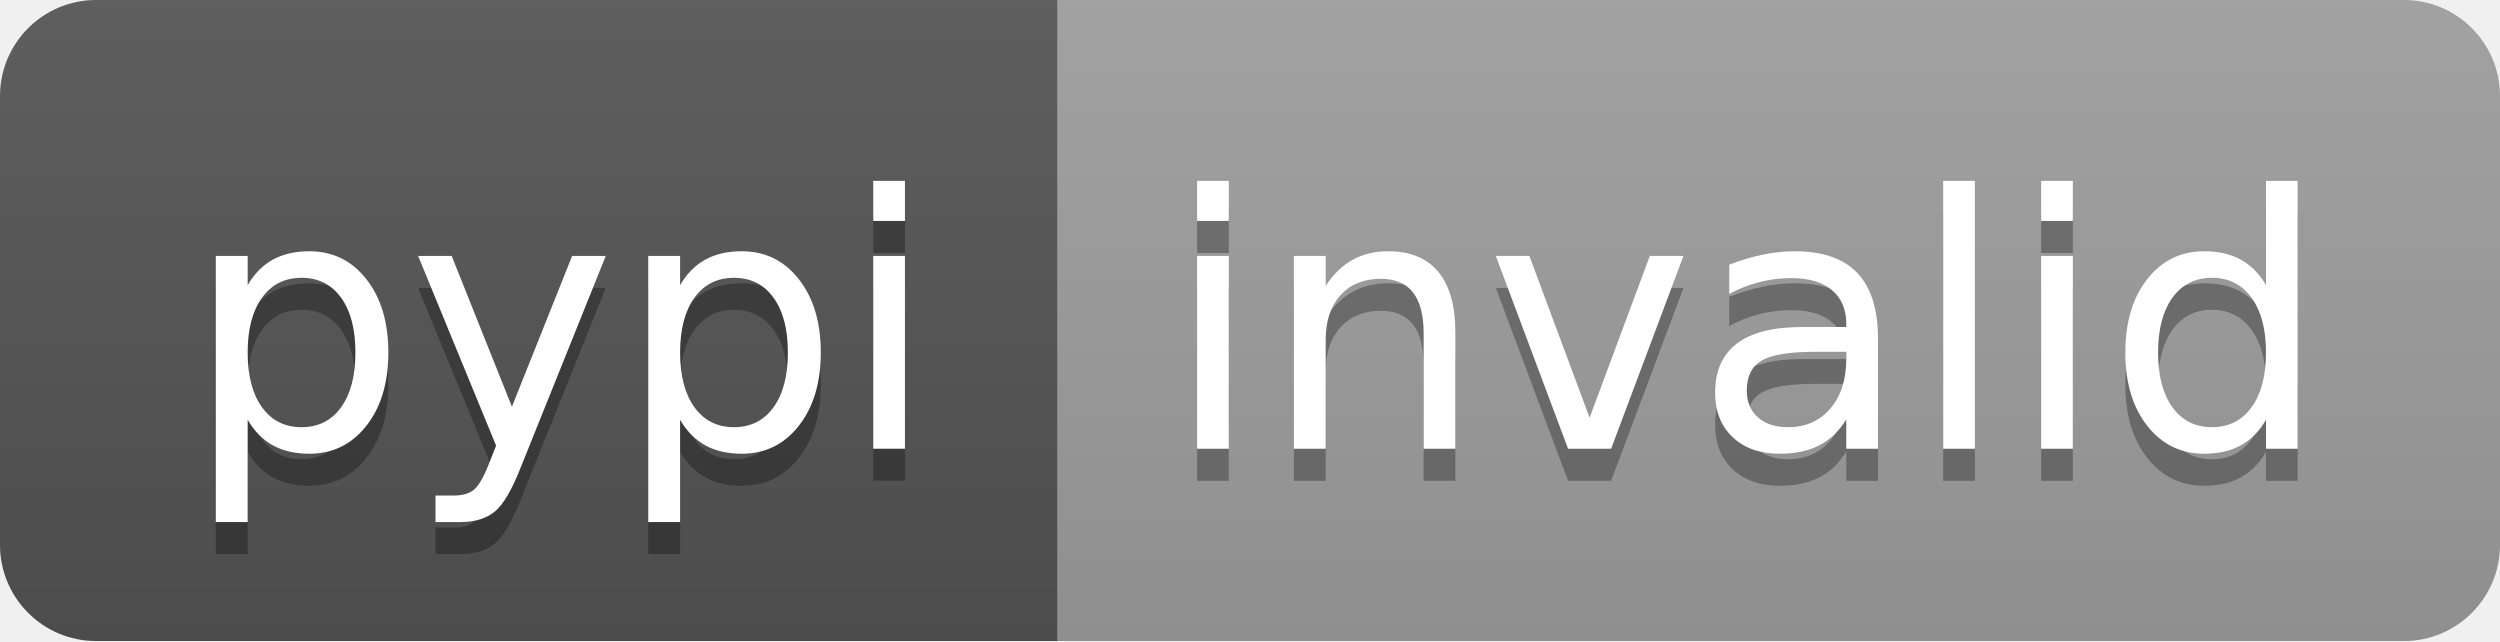
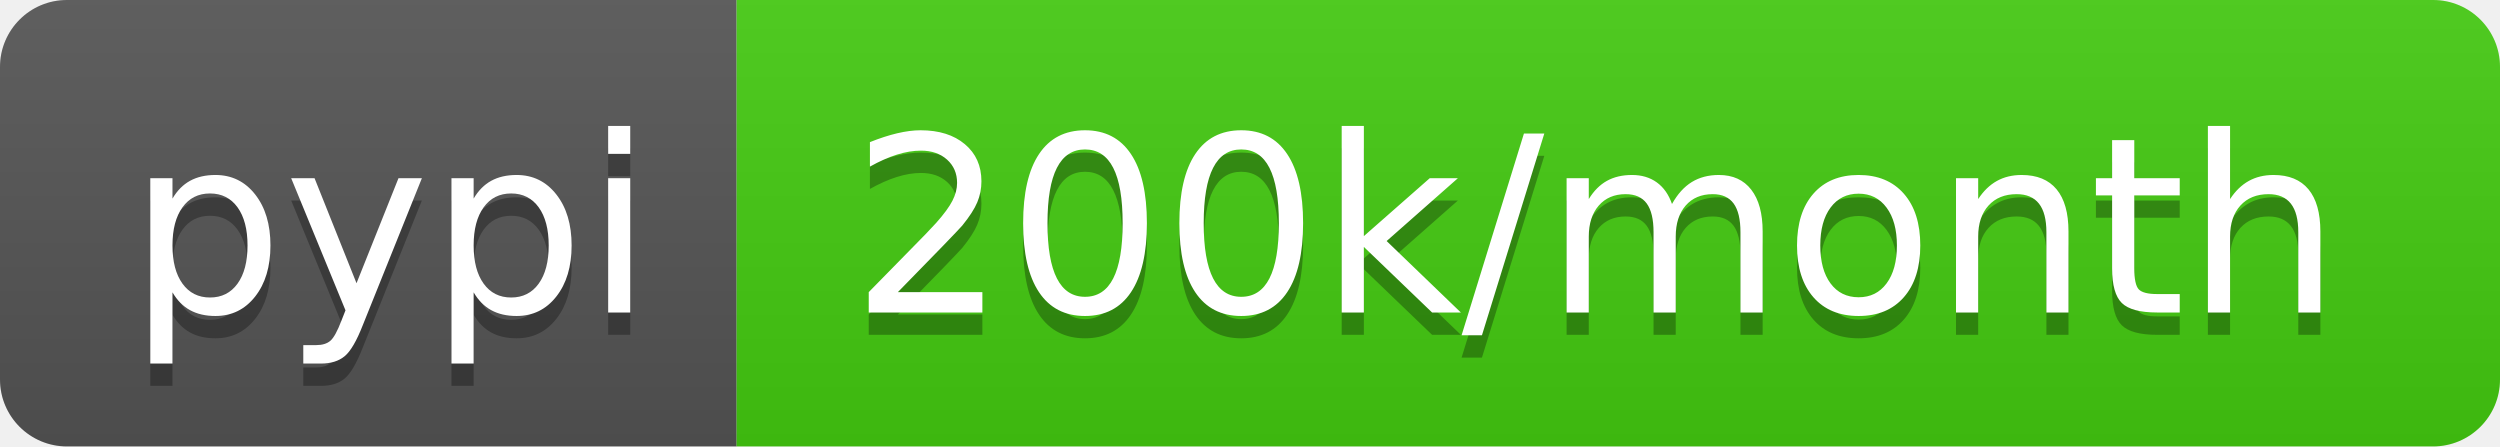
- <svg xmlns="http://www.w3.org/2000/svg" width="78" height="20" role="img" aria-label="pypi: invalid">
+ <svg xmlns="http://www.w3.org/2000/svg" width="112" height="20" role="img" aria-label="pypi: 200k/month">
  <linearGradient id="s" x2="0" y2="100%">
    <stop offset="0" stop-color="#bbb" stop-opacity=".1" />
    <stop offset="1" stop-opacity=".1" />
  </linearGradient>
  <clipPath id="r">
-     <rect width="78" height="20" rx="3" fill="#fff" />
+     <rect width="112" height="20" rx="3" fill="#fff" />
  </clipPath>
  <g clip-path="url(#r)">
    <rect width="33" height="20" fill="#555" />
-     <rect x="33" width="45" height="20" fill="#9f9f9f" />
-     <rect width="78" height="20" fill="url(#s)" />
+     <rect x="33" width="79" height="20" fill="#4c1" />
+     <rect width="112" height="20" fill="url(#s)" />
  </g>
  <g fill="#fff" text-anchor="middle" font-family="Verdana,Geneva,DejaVu Sans,sans-serif" text-rendering="geometricPrecision" font-size="110">
    <text aria-hidden="true" x="175" y="150" fill="#010101" fill-opacity=".3" transform="scale(.1)" textLength="230">pypi</text>
    <text x="175" y="140" transform="scale(.1)" fill="#fff" textLength="230">pypi</text>
-     <text aria-hidden="true" x="545" y="150" fill="#010101" fill-opacity=".3" transform="scale(.1)" textLength="350">invalid</text>
-     <text x="545" y="140" transform="scale(.1)" fill="#fff" textLength="350">invalid</text>
+     <text aria-hidden="true" x="715" y="150" fill="#010101" fill-opacity=".3" transform="scale(.1)" textLength="690">200k/month</text>
+     <text x="715" y="140" transform="scale(.1)" fill="#fff" textLength="690">200k/month</text>
  </g>
</svg>
